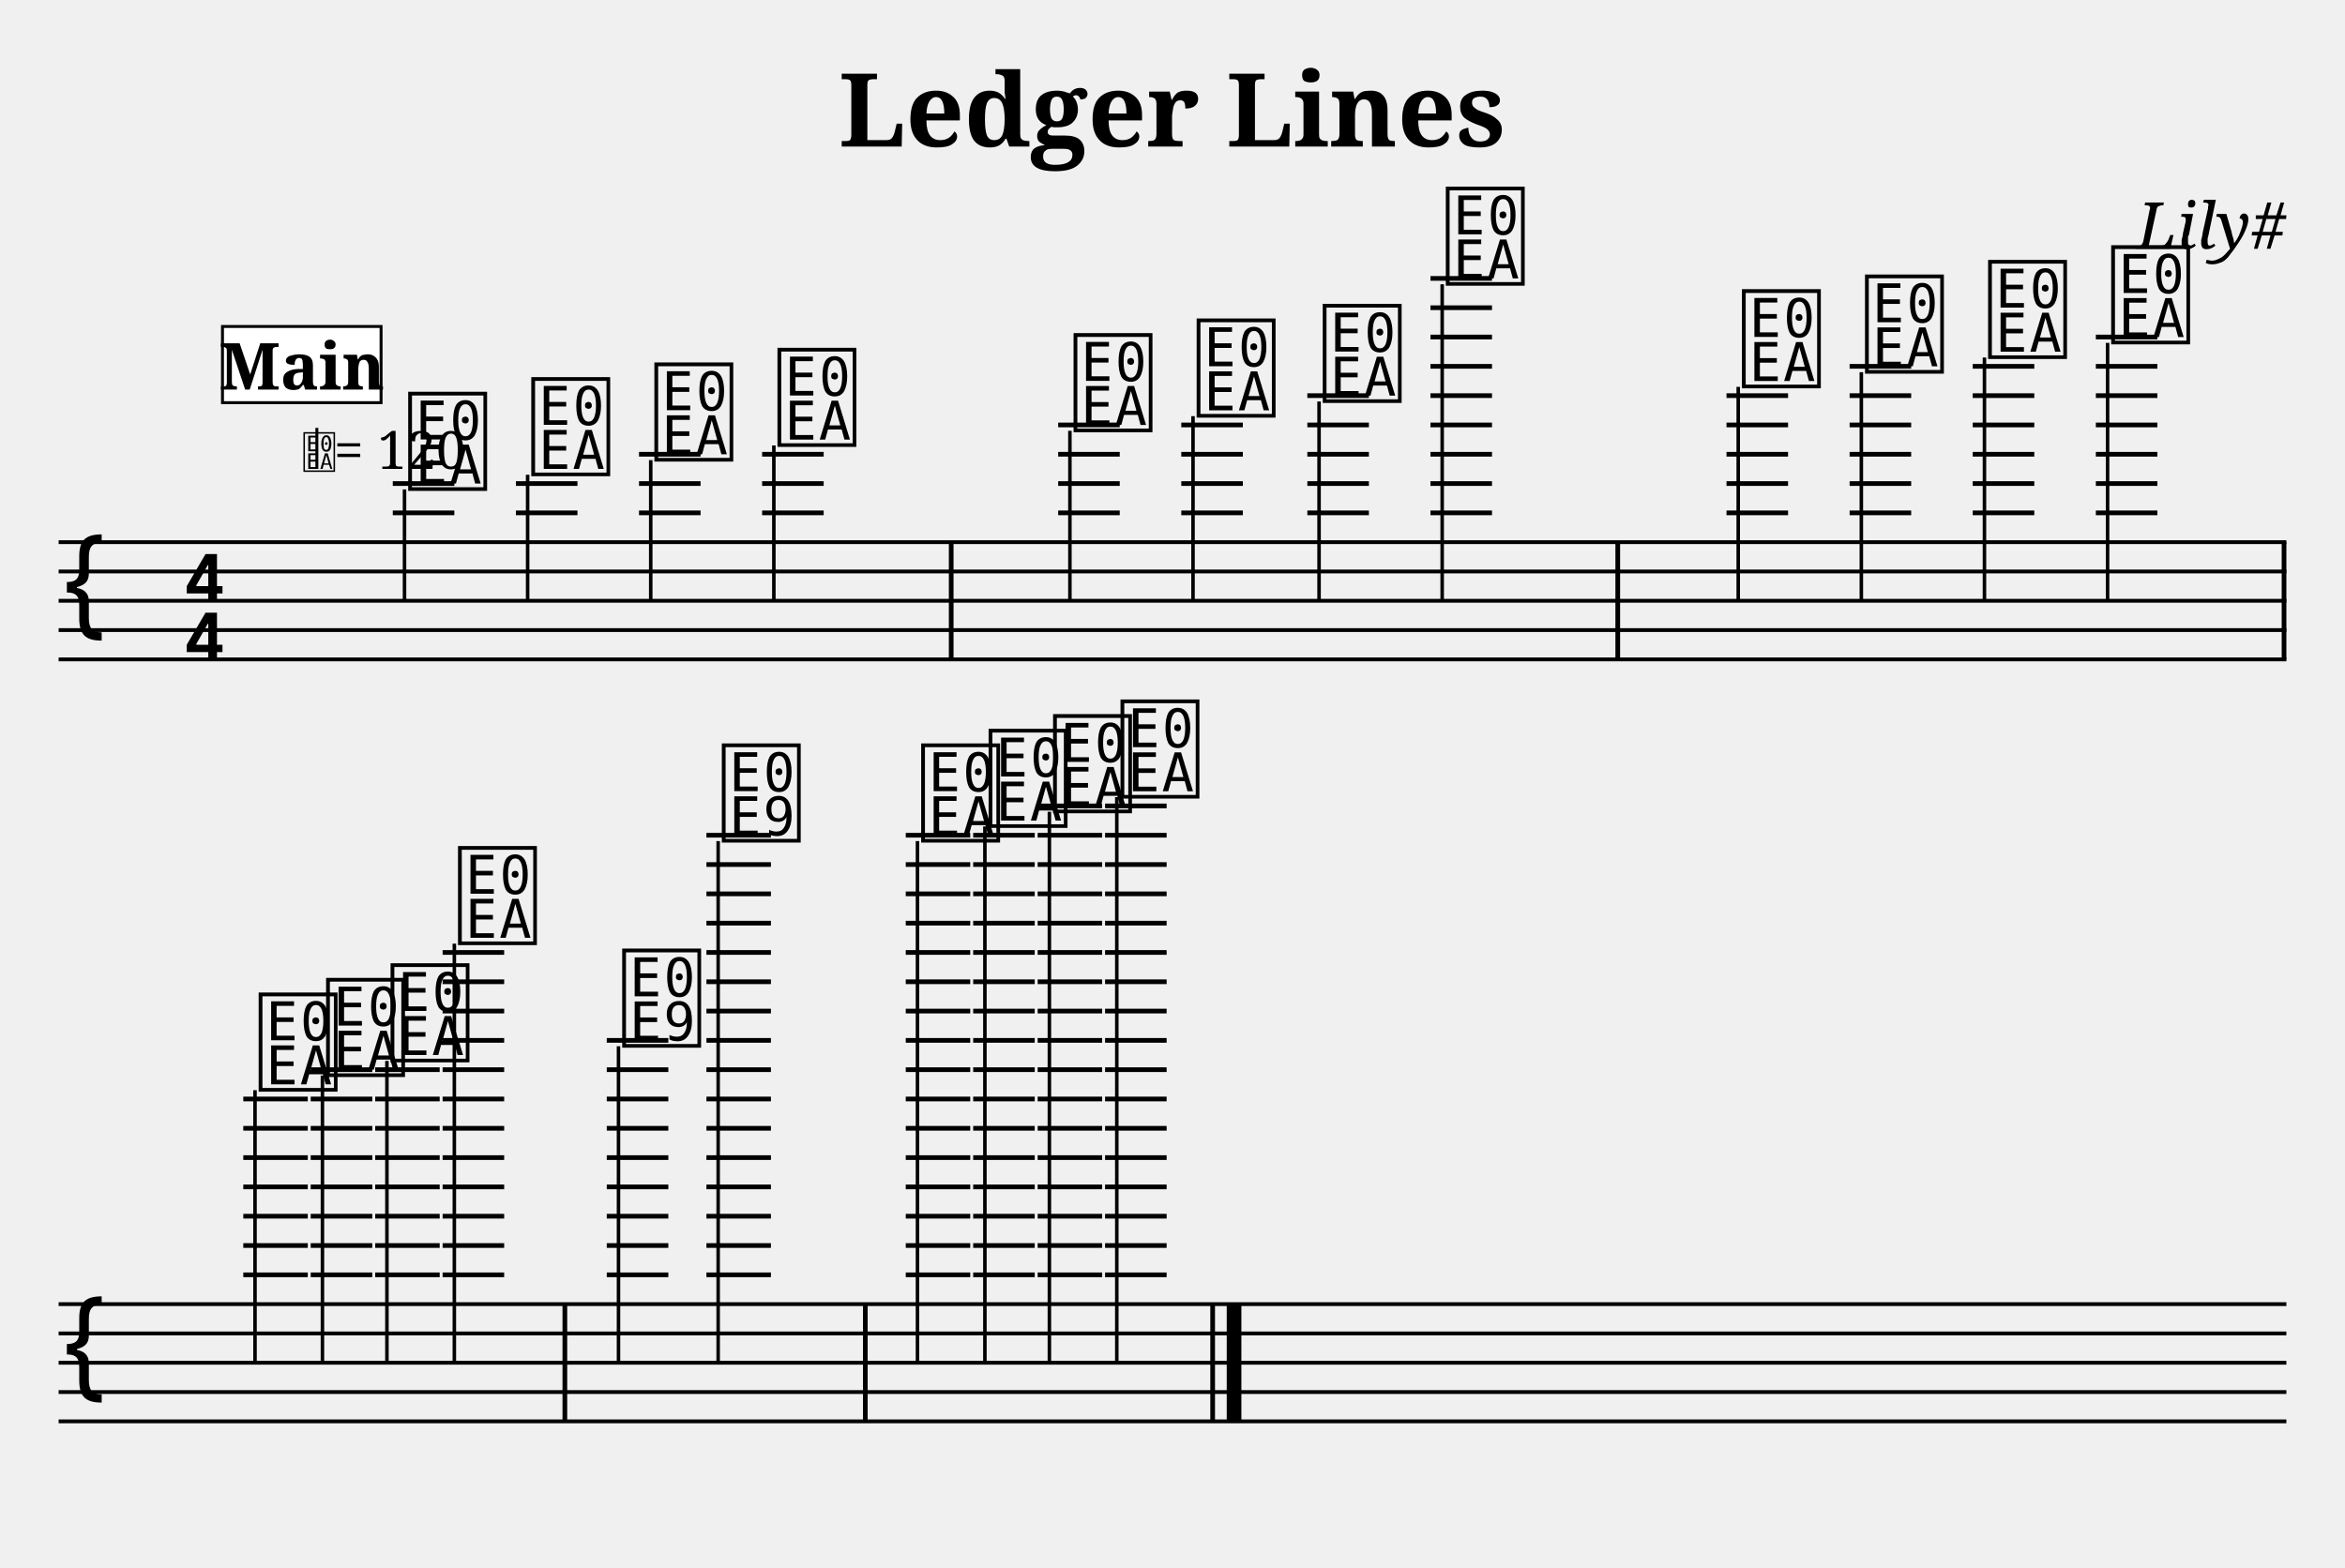
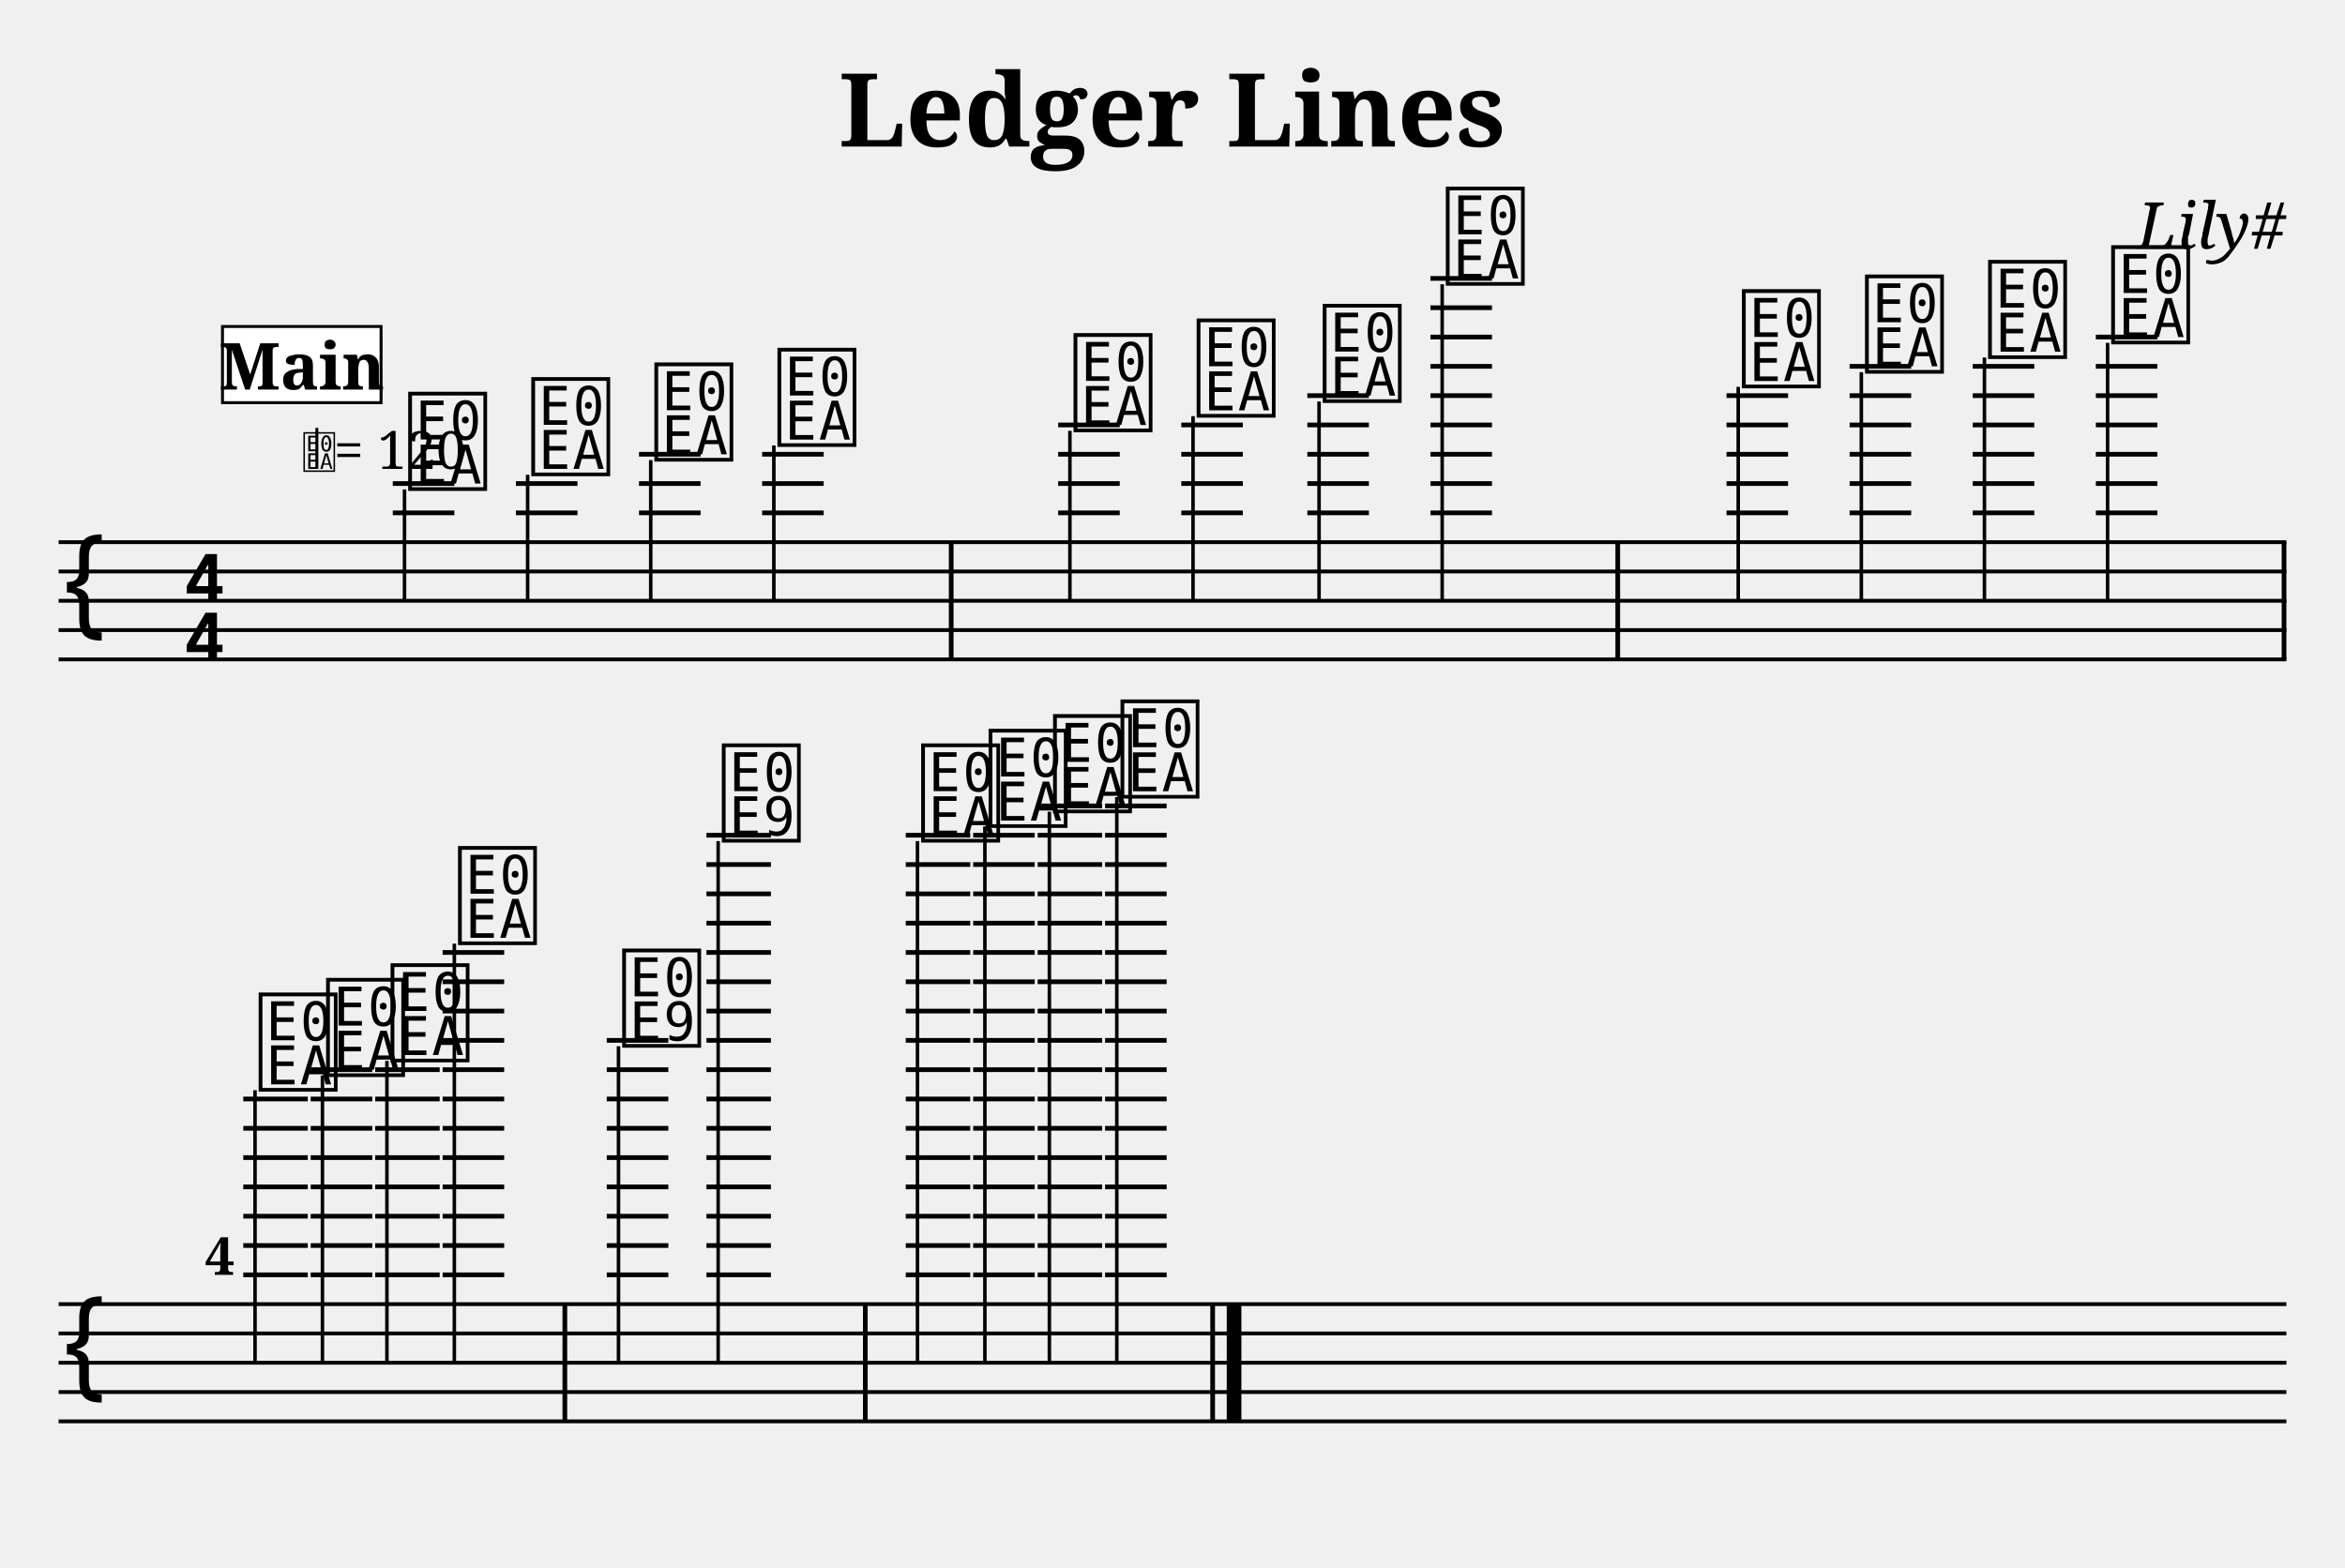
<svg xmlns="http://www.w3.org/2000/svg" width="800" height="535" viewBox="0 0 80 53.5">
  <style>
  @font-face { font-family: 'Emmentaler'; src: local('Emmentaler'); }
  @font-face { font-family: 'Emmentaler-Brace'; src: local('Emmentaler-Brace'); }
  .music { font-family: 'Emmentaler', serif; }
  .staff { stroke: black; stroke-width: 0.13; }
  .barline { stroke: black; stroke-width: 0.16; }
  .ledger { stroke: black; stroke-width: 0.16; }
  .title { font-family: serif; font-weight: bold; }
  .composer { font-family: serif; font-style: italic; }
  .tempo { font-family: serif; }
  .section-label { font-family: serif; font-weight: bold; }
  .clef8 { font-family: serif; font-size: 1.4; font-style: italic; }
</style>
  <text class="title" x="40" y="5" text-anchor="middle" font-size="3.49">Ledger Lines</text>
  <text class="composer" x="78" y="8.49" text-anchor="end" font-size="2.2">Lily#</text>
  <line class="staff" x1="2" y1="18.5" x2="78" y2="18.5" />
  <line class="staff" x1="2" y1="19.5" x2="78" y2="19.5" />
  <line class="staff" x1="2" y1="20.5" x2="78" y2="20.5" />
  <line class="staff" x1="2" y1="21.5" x2="78" y2="21.5" />
  <line class="staff" x1="2" y1="22.5" x2="78" y2="22.5" />
  <text class="music" x="2.0" y="21.5" font-size="4.00"></text>
  <text class="music" x="6.2" y="20.5" font-size="4.00"></text>
  <text class="music" x="6.2" y="22.5" font-size="4.00"></text>
  <line class="ledger" x1="13.4" y1="17.5" x2="15.5" y2="17.5" />
  <line class="ledger" x1="13.4" y1="16.5" x2="15.5" y2="16.5" />
  <text class="music" x="13.8" y="16.5" font-size="4.00" data-pos="143"></text>
  <line x1="13.8" y1="16.7" x2="13.8" y2="20.5" stroke="black" stroke-width="0.12" data-pos="143" />
  <line class="ledger" x1="17.6" y1="17.5" x2="19.7" y2="17.5" />
  <line class="ledger" x1="17.6" y1="16.5" x2="19.7" y2="16.5" />
  <text class="music" x="18.0" y="16.0" font-size="4.00" data-pos="178"></text>
  <line x1="18.0" y1="16.2" x2="18.0" y2="20.5" stroke="black" stroke-width="0.12" data-pos="178" />
  <line class="ledger" x1="21.8" y1="17.5" x2="23.9" y2="17.5" />
  <line class="ledger" x1="21.8" y1="16.5" x2="23.9" y2="16.5" />
  <line class="ledger" x1="21.8" y1="15.5" x2="23.9" y2="15.5" />
  <text class="music" x="22.2" y="15.5" font-size="4.00" data-pos="180"></text>
  <line x1="22.2" y1="15.7" x2="22.2" y2="20.5" stroke="black" stroke-width="0.12" data-pos="180" />
  <line class="ledger" x1="26.0" y1="17.5" x2="28.1" y2="17.5" />
  <line class="ledger" x1="26.0" y1="16.5" x2="28.1" y2="16.5" />
  <line class="ledger" x1="26.0" y1="15.5" x2="28.1" y2="15.5" />
  <text class="music" x="26.4" y="15.0" font-size="4.00" data-pos="182"></text>
  <line x1="26.4" y1="15.2" x2="26.4" y2="20.5" stroke="black" stroke-width="0.12" data-pos="182" />
  <rect x="32.37" y="18.50" width="0.16" height="4.00" fill="black" />
  <line class="ledger" x1="36.1" y1="17.5" x2="38.2" y2="17.5" />
  <line class="ledger" x1="36.1" y1="16.5" x2="38.2" y2="16.5" />
  <line class="ledger" x1="36.1" y1="15.5" x2="38.2" y2="15.5" />
  <line class="ledger" x1="36.1" y1="14.5" x2="38.2" y2="14.5" />
  <text class="music" x="36.5" y="14.5" font-size="4.00" data-pos="186"></text>
  <line x1="36.5" y1="14.7" x2="36.5" y2="20.5" stroke="black" stroke-width="0.12" data-pos="186" />
  <line class="ledger" x1="40.3" y1="17.5" x2="42.4" y2="17.5" />
  <line class="ledger" x1="40.3" y1="16.5" x2="42.4" y2="16.5" />
  <line class="ledger" x1="40.3" y1="15.5" x2="42.4" y2="15.5" />
  <line class="ledger" x1="40.3" y1="14.5" x2="42.4" y2="14.5" />
  <text class="music" x="40.7" y="14.0" font-size="4.00" data-pos="191"></text>
  <line x1="40.7" y1="14.2" x2="40.7" y2="20.5" stroke="black" stroke-width="0.12" data-pos="191" />
  <line class="ledger" x1="44.6" y1="17.5" x2="46.7" y2="17.5" />
  <line class="ledger" x1="44.6" y1="16.5" x2="46.7" y2="16.5" />
  <line class="ledger" x1="44.6" y1="15.5" x2="46.7" y2="15.5" />
  <line class="ledger" x1="44.6" y1="14.5" x2="46.7" y2="14.5" />
  <line class="ledger" x1="44.6" y1="13.5" x2="46.7" y2="13.5" />
  <text class="music" x="45.0" y="13.5" font-size="4.00" data-pos="193"></text>
  <line x1="45.0" y1="13.7" x2="45.0" y2="20.5" stroke="black" stroke-width="0.12" data-pos="193" />
  <line class="ledger" x1="48.8" y1="17.5" x2="50.9" y2="17.5" />
  <line class="ledger" x1="48.8" y1="16.5" x2="50.9" y2="16.5" />
  <line class="ledger" x1="48.8" y1="15.5" x2="50.9" y2="15.5" />
  <line class="ledger" x1="48.8" y1="14.5" x2="50.9" y2="14.5" />
  <line class="ledger" x1="48.8" y1="13.5" x2="50.9" y2="13.5" />
  <line class="ledger" x1="48.8" y1="12.5" x2="50.9" y2="12.5" />
  <line class="ledger" x1="48.8" y1="11.5" x2="50.9" y2="11.5" />
  <line class="ledger" x1="48.8" y1="10.5" x2="50.9" y2="10.5" />
  <line class="ledger" x1="48.8" y1="9.5" x2="50.9" y2="9.5" />
  <text class="music" x="49.2" y="9.5" font-size="4.00" data-pos="195"></text>
  <line x1="49.2" y1="9.7" x2="49.2" y2="20.5" stroke="black" stroke-width="0.12" data-pos="195" />
  <rect x="55.11" y="18.50" width="0.16" height="4.00" fill="black" />
  <line class="ledger" x1="58.9" y1="17.5" x2="61.0" y2="17.5" />
  <line class="ledger" x1="58.9" y1="16.5" x2="61.0" y2="16.5" />
  <line class="ledger" x1="58.9" y1="15.5" x2="61.0" y2="15.5" />
  <line class="ledger" x1="58.9" y1="14.5" x2="61.0" y2="14.5" />
  <line class="ledger" x1="58.9" y1="13.5" x2="61.0" y2="13.5" />
  <text class="music" x="59.3" y="13.0" font-size="4.00" data-pos="221"></text>
  <line x1="59.3" y1="13.2" x2="59.3" y2="20.5" stroke="black" stroke-width="0.12" data-pos="221" />
  <line class="ledger" x1="63.1" y1="17.5" x2="65.2" y2="17.5" />
  <line class="ledger" x1="63.1" y1="16.5" x2="65.2" y2="16.5" />
  <line class="ledger" x1="63.1" y1="15.5" x2="65.2" y2="15.5" />
  <line class="ledger" x1="63.1" y1="14.5" x2="65.2" y2="14.5" />
  <line class="ledger" x1="63.1" y1="13.5" x2="65.2" y2="13.5" />
  <line class="ledger" x1="63.1" y1="12.5" x2="65.2" y2="12.5" />
  <text class="music" x="63.5" y="12.5" font-size="4.00" data-pos="265"></text>
  <line x1="63.5" y1="12.7" x2="63.5" y2="20.5" stroke="black" stroke-width="0.12" data-pos="265" />
  <line class="ledger" x1="67.3" y1="17.5" x2="69.4" y2="17.5" />
  <line class="ledger" x1="67.3" y1="16.5" x2="69.4" y2="16.5" />
  <line class="ledger" x1="67.3" y1="15.5" x2="69.4" y2="15.5" />
  <line class="ledger" x1="67.3" y1="14.5" x2="69.4" y2="14.5" />
  <line class="ledger" x1="67.3" y1="13.5" x2="69.4" y2="13.5" />
  <line class="ledger" x1="67.3" y1="12.5" x2="69.4" y2="12.5" />
  <text class="music" x="67.7" y="12.0" font-size="4.00" data-pos="267"></text>
  <line x1="67.7" y1="12.2" x2="67.7" y2="20.5" stroke="black" stroke-width="0.12" data-pos="267" />
  <line class="ledger" x1="71.5" y1="17.5" x2="73.6" y2="17.5" />
  <line class="ledger" x1="71.5" y1="16.5" x2="73.6" y2="16.5" />
  <line class="ledger" x1="71.5" y1="15.5" x2="73.6" y2="15.5" />
  <line class="ledger" x1="71.5" y1="14.5" x2="73.6" y2="14.5" />
  <line class="ledger" x1="71.5" y1="13.5" x2="73.6" y2="13.5" />
  <line class="ledger" x1="71.5" y1="12.5" x2="73.6" y2="12.5" />
  <line class="ledger" x1="71.5" y1="11.5" x2="73.6" y2="11.5" />
  <text class="music" x="71.9" y="11.5" font-size="4.00" data-pos="269"></text>
  <line x1="71.9" y1="11.7" x2="71.9" y2="20.5" stroke="black" stroke-width="0.12" data-pos="269" />
  <rect x="77.84" y="18.50" width="0.16" height="4.00" fill="black" />
  <line class="staff" x1="2" y1="44.5" x2="78" y2="44.5" />
  <line class="staff" x1="2" y1="45.5" x2="78" y2="45.5" />
  <line class="staff" x1="2" y1="46.5" x2="78" y2="46.5" />
  <line class="staff" x1="2" y1="47.5" x2="78" y2="47.5" />
  <line class="staff" x1="2" y1="48.5" x2="78" y2="48.5" />
  <text class="music" x="2.0" y="47.5" font-size="4.00"></text>
  <line class="ledger" x1="8.3" y1="43.5" x2="10.5" y2="43.5" />
  <line class="ledger" x1="8.3" y1="42.5" x2="10.5" y2="42.5" />
  <line class="ledger" x1="8.3" y1="41.5" x2="10.5" y2="41.5" />
  <line class="ledger" x1="8.3" y1="40.5" x2="10.5" y2="40.5" />
  <line class="ledger" x1="8.3" y1="39.5" x2="10.5" y2="39.5" />
  <line class="ledger" x1="8.3" y1="38.5" x2="10.5" y2="38.5" />
  <line class="ledger" x1="8.3" y1="37.5" x2="10.5" y2="37.5" />
  <text class="music" x="8.7" y="37.0" font-size="4.00" data-pos="273"></text>
  <line x1="8.7" y1="37.2" x2="8.7" y2="46.5" stroke="black" stroke-width="0.12" data-pos="273" />
  <line class="ledger" x1="10.6" y1="43.5" x2="12.7" y2="43.5" />
  <line class="ledger" x1="10.6" y1="42.5" x2="12.7" y2="42.5" />
  <line class="ledger" x1="10.6" y1="41.5" x2="12.7" y2="41.5" />
  <line class="ledger" x1="10.6" y1="40.5" x2="12.7" y2="40.5" />
  <line class="ledger" x1="10.6" y1="39.5" x2="12.7" y2="39.5" />
  <line class="ledger" x1="10.6" y1="38.5" x2="12.7" y2="38.5" />
  <line class="ledger" x1="10.6" y1="37.5" x2="12.7" y2="37.5" />
  <line class="ledger" x1="10.6" y1="36.5" x2="12.7" y2="36.5" />
  <text class="music" x="11.0" y="36.5" font-size="4.00" data-pos="278"></text>
  <line x1="11.0" y1="36.7" x2="11.0" y2="46.5" stroke="black" stroke-width="0.12" data-pos="278" />
  <line class="ledger" x1="12.8" y1="43.5" x2="15.0" y2="43.5" />
  <line class="ledger" x1="12.8" y1="42.5" x2="15.0" y2="42.5" />
  <line class="ledger" x1="12.8" y1="41.5" x2="15.0" y2="41.5" />
  <line class="ledger" x1="12.8" y1="40.5" x2="15.0" y2="40.5" />
  <line class="ledger" x1="12.8" y1="39.5" x2="15.0" y2="39.5" />
  <line class="ledger" x1="12.8" y1="38.5" x2="15.0" y2="38.5" />
  <line class="ledger" x1="12.8" y1="37.5" x2="15.0" y2="37.5" />
  <line class="ledger" x1="12.8" y1="36.5" x2="15.0" y2="36.5" />
  <text class="music" x="13.2" y="36.0" font-size="4.00" data-pos="280"></text>
  <line x1="13.2" y1="36.2" x2="13.2" y2="46.5" stroke="black" stroke-width="0.12" data-pos="280" />
  <line class="ledger" x1="15.1" y1="43.5" x2="17.2" y2="43.5" />
  <line class="ledger" x1="15.1" y1="42.5" x2="17.2" y2="42.5" />
  <line class="ledger" x1="15.1" y1="41.5" x2="17.2" y2="41.5" />
  <line class="ledger" x1="15.1" y1="40.5" x2="17.2" y2="40.5" />
  <line class="ledger" x1="15.1" y1="39.5" x2="17.2" y2="39.5" />
  <line class="ledger" x1="15.1" y1="38.5" x2="17.2" y2="38.5" />
  <line class="ledger" x1="15.1" y1="37.5" x2="17.2" y2="37.5" />
  <line class="ledger" x1="15.1" y1="36.5" x2="17.2" y2="36.5" />
  <line class="ledger" x1="15.1" y1="35.5" x2="17.2" y2="35.5" />
  <line class="ledger" x1="15.1" y1="34.5" x2="17.2" y2="34.5" />
  <line class="ledger" x1="15.1" y1="33.5" x2="17.2" y2="33.5" />
  <line class="ledger" x1="15.1" y1="32.5" x2="17.2" y2="32.5" />
  <text class="music" x="15.5" y="32.0" font-size="4.00" data-pos="282"></text>
  <line x1="15.5" y1="32.2" x2="15.5" y2="46.5" stroke="black" stroke-width="0.12" data-pos="282" />
  <rect x="19.19" y="44.50" width="0.16" height="4.00" fill="black" />
  <line class="ledger" x1="20.7" y1="43.5" x2="22.8" y2="43.5" />
  <line class="ledger" x1="20.7" y1="42.5" x2="22.8" y2="42.5" />
  <line class="ledger" x1="20.7" y1="41.5" x2="22.8" y2="41.5" />
  <line class="ledger" x1="20.7" y1="40.5" x2="22.8" y2="40.5" />
  <line class="ledger" x1="20.7" y1="39.5" x2="22.8" y2="39.5" />
  <line class="ledger" x1="20.7" y1="38.5" x2="22.8" y2="38.5" />
  <line class="ledger" x1="20.7" y1="37.5" x2="22.8" y2="37.5" />
  <line class="ledger" x1="20.7" y1="36.5" x2="22.8" y2="36.5" />
  <line class="ledger" x1="20.7" y1="35.5" x2="22.8" y2="35.5" />
  <text class="music" x="21.1" y="35.5" font-size="4.00" data-pos="307"></text>
  <line x1="21.1" y1="35.7" x2="21.1" y2="46.5" stroke="black" stroke-width="0.12" data-pos="307" />
  <line class="ledger" x1="24.1" y1="43.5" x2="26.3" y2="43.5" />
  <line class="ledger" x1="24.1" y1="42.5" x2="26.3" y2="42.5" />
  <line class="ledger" x1="24.1" y1="41.5" x2="26.3" y2="41.5" />
  <line class="ledger" x1="24.1" y1="40.5" x2="26.3" y2="40.5" />
  <line class="ledger" x1="24.1" y1="39.5" x2="26.3" y2="39.5" />
  <line class="ledger" x1="24.1" y1="38.5" x2="26.3" y2="38.5" />
  <line class="ledger" x1="24.1" y1="37.5" x2="26.3" y2="37.5" />
  <line class="ledger" x1="24.1" y1="36.5" x2="26.3" y2="36.5" />
  <line class="ledger" x1="24.1" y1="35.5" x2="26.3" y2="35.5" />
  <line class="ledger" x1="24.1" y1="34.5" x2="26.3" y2="34.5" />
  <line class="ledger" x1="24.1" y1="33.5" x2="26.3" y2="33.5" />
  <line class="ledger" x1="24.1" y1="32.5" x2="26.3" y2="32.5" />
  <line class="ledger" x1="24.1" y1="31.5" x2="26.3" y2="31.5" />
  <line class="ledger" x1="24.1" y1="30.5" x2="26.3" y2="30.5" />
  <line class="ledger" x1="24.1" y1="29.5" x2="26.3" y2="29.5" />
  <line class="ledger" x1="24.1" y1="28.5" x2="26.3" y2="28.5" />
  <text class="music" x="24.5" y="28.5" font-size="4.00" data-pos="337"></text>
  <line x1="24.5" y1="28.7" x2="24.5" y2="46.5" stroke="black" stroke-width="0.12" data-pos="337" />
  <rect x="29.44" y="44.50" width="0.16" height="4.00" fill="black" />
  <line class="ledger" x1="30.9" y1="43.5" x2="33.1" y2="43.5" />
  <line class="ledger" x1="30.9" y1="42.5" x2="33.1" y2="42.5" />
  <line class="ledger" x1="30.9" y1="41.5" x2="33.1" y2="41.5" />
  <line class="ledger" x1="30.9" y1="40.5" x2="33.1" y2="40.5" />
  <line class="ledger" x1="30.9" y1="39.5" x2="33.1" y2="39.5" />
  <line class="ledger" x1="30.9" y1="38.5" x2="33.1" y2="38.5" />
  <line class="ledger" x1="30.9" y1="37.5" x2="33.1" y2="37.5" />
  <line class="ledger" x1="30.9" y1="36.5" x2="33.1" y2="36.5" />
  <line class="ledger" x1="30.9" y1="35.5" x2="33.1" y2="35.5" />
  <line class="ledger" x1="30.9" y1="34.5" x2="33.1" y2="34.5" />
  <line class="ledger" x1="30.9" y1="33.5" x2="33.1" y2="33.5" />
  <line class="ledger" x1="30.9" y1="32.5" x2="33.1" y2="32.5" />
  <line class="ledger" x1="30.9" y1="31.5" x2="33.1" y2="31.5" />
  <line class="ledger" x1="30.9" y1="30.5" x2="33.1" y2="30.5" />
  <line class="ledger" x1="30.9" y1="29.5" x2="33.1" y2="29.5" />
  <line class="ledger" x1="30.9" y1="28.5" x2="33.1" y2="28.5" />
  <text class="music" x="31.3" y="28.5" font-size="4.00" data-pos="344"></text>
  <line x1="31.3" y1="28.7" x2="31.3" y2="46.5" stroke="black" stroke-width="0.12" data-pos="344" />
  <line class="ledger" x1="33.2" y1="43.5" x2="35.3" y2="43.5" />
  <line class="ledger" x1="33.2" y1="42.5" x2="35.3" y2="42.5" />
  <line class="ledger" x1="33.2" y1="41.5" x2="35.3" y2="41.5" />
  <line class="ledger" x1="33.2" y1="40.5" x2="35.3" y2="40.5" />
  <line class="ledger" x1="33.2" y1="39.5" x2="35.3" y2="39.5" />
  <line class="ledger" x1="33.2" y1="38.5" x2="35.3" y2="38.5" />
  <line class="ledger" x1="33.2" y1="37.5" x2="35.3" y2="37.5" />
  <line class="ledger" x1="33.2" y1="36.5" x2="35.3" y2="36.5" />
  <line class="ledger" x1="33.2" y1="35.5" x2="35.3" y2="35.5" />
  <line class="ledger" x1="33.2" y1="34.5" x2="35.3" y2="34.5" />
  <line class="ledger" x1="33.2" y1="33.5" x2="35.3" y2="33.5" />
  <line class="ledger" x1="33.2" y1="32.5" x2="35.3" y2="32.5" />
  <line class="ledger" x1="33.2" y1="31.5" x2="35.3" y2="31.5" />
  <line class="ledger" x1="33.2" y1="30.5" x2="35.3" y2="30.5" />
  <line class="ledger" x1="33.2" y1="29.5" x2="35.3" y2="29.5" />
  <line class="ledger" x1="33.2" y1="28.5" x2="35.3" y2="28.5" />
  <text class="music" x="33.6" y="28.0" font-size="4.00" data-pos="349"></text>
  <line x1="33.6" y1="28.2" x2="33.6" y2="46.5" stroke="black" stroke-width="0.12" data-pos="349" />
  <line class="ledger" x1="35.4" y1="43.5" x2="37.6" y2="43.5" />
  <line class="ledger" x1="35.4" y1="42.5" x2="37.6" y2="42.5" />
  <line class="ledger" x1="35.4" y1="41.5" x2="37.6" y2="41.5" />
  <line class="ledger" x1="35.4" y1="40.5" x2="37.6" y2="40.5" />
  <line class="ledger" x1="35.4" y1="39.5" x2="37.6" y2="39.5" />
  <line class="ledger" x1="35.4" y1="38.5" x2="37.6" y2="38.5" />
  <line class="ledger" x1="35.4" y1="37.5" x2="37.6" y2="37.5" />
  <line class="ledger" x1="35.4" y1="36.5" x2="37.6" y2="36.5" />
  <line class="ledger" x1="35.4" y1="35.5" x2="37.6" y2="35.5" />
  <line class="ledger" x1="35.4" y1="34.5" x2="37.6" y2="34.5" />
  <line class="ledger" x1="35.4" y1="33.5" x2="37.6" y2="33.5" />
  <line class="ledger" x1="35.4" y1="32.5" x2="37.6" y2="32.5" />
  <line class="ledger" x1="35.4" y1="31.5" x2="37.6" y2="31.5" />
  <line class="ledger" x1="35.4" y1="30.5" x2="37.6" y2="30.5" />
  <line class="ledger" x1="35.4" y1="29.5" x2="37.6" y2="29.5" />
  <line class="ledger" x1="35.4" y1="28.5" x2="37.6" y2="28.5" />
  <line class="ledger" x1="35.4" y1="27.5" x2="37.6" y2="27.5" />
  <text class="music" x="35.8" y="27.5" font-size="4.00" data-pos="351"></text>
  <line x1="35.8" y1="27.7" x2="35.8" y2="46.5" stroke="black" stroke-width="0.12" data-pos="351" />
  <line class="ledger" x1="37.7" y1="43.5" x2="39.8" y2="43.5" />
  <line class="ledger" x1="37.7" y1="42.5" x2="39.8" y2="42.5" />
  <line class="ledger" x1="37.7" y1="41.5" x2="39.8" y2="41.5" />
  <line class="ledger" x1="37.7" y1="40.5" x2="39.8" y2="40.5" />
  <line class="ledger" x1="37.7" y1="39.5" x2="39.8" y2="39.5" />
  <line class="ledger" x1="37.7" y1="38.5" x2="39.8" y2="38.5" />
  <line class="ledger" x1="37.7" y1="37.5" x2="39.8" y2="37.5" />
  <line class="ledger" x1="37.7" y1="36.5" x2="39.8" y2="36.5" />
  <line class="ledger" x1="37.7" y1="35.5" x2="39.8" y2="35.5" />
  <line class="ledger" x1="37.7" y1="34.5" x2="39.8" y2="34.5" />
  <line class="ledger" x1="37.7" y1="33.5" x2="39.8" y2="33.5" />
  <line class="ledger" x1="37.7" y1="32.5" x2="39.8" y2="32.5" />
  <line class="ledger" x1="37.7" y1="31.5" x2="39.8" y2="31.5" />
  <line class="ledger" x1="37.7" y1="30.5" x2="39.8" y2="30.5" />
  <line class="ledger" x1="37.7" y1="29.5" x2="39.8" y2="29.5" />
  <line class="ledger" x1="37.7" y1="28.5" x2="39.8" y2="28.5" />
  <line class="ledger" x1="37.7" y1="27.5" x2="39.8" y2="27.5" />
  <text class="music" x="38.1" y="27.0" font-size="4.00" data-pos="353"></text>
  <line x1="38.1" y1="27.2" x2="38.1" y2="46.5" stroke="black" stroke-width="0.12" data-pos="353" />
  <rect x="41.29" y="44.50" width="0.16" height="4.00" fill="black" />
  <rect x="41.85" y="44.50" width="0.50" height="4.00" fill="black" />
  <text x="10.30" y="16.00" font-family="Emmentaler" font-size="1.6"></text>
  <line x1="10.81" y1="16.00" x2="10.81" y2="14.60" stroke="black" stroke-width="0.10" />
  <text class="tempo" font-size="1.8" x="11.40" y="16.00">= 120</text>
  <rect x="7.59" y="11.14" width="5.41" height="2.60" fill="white" stroke="black" stroke-width="0.10" class="section-label-box" />
  <text x="10.30" y="12.44" font-family="serif" font-size="2.2" font-weight="bold" text-anchor="middle" dominant-baseline="central" class="section-label-text">Main</text>
+   <text class="bar-number" x="7.00" y="43.50" font-family="serif" font-size="1.80" font-weight="bold">4</text>
</svg>
